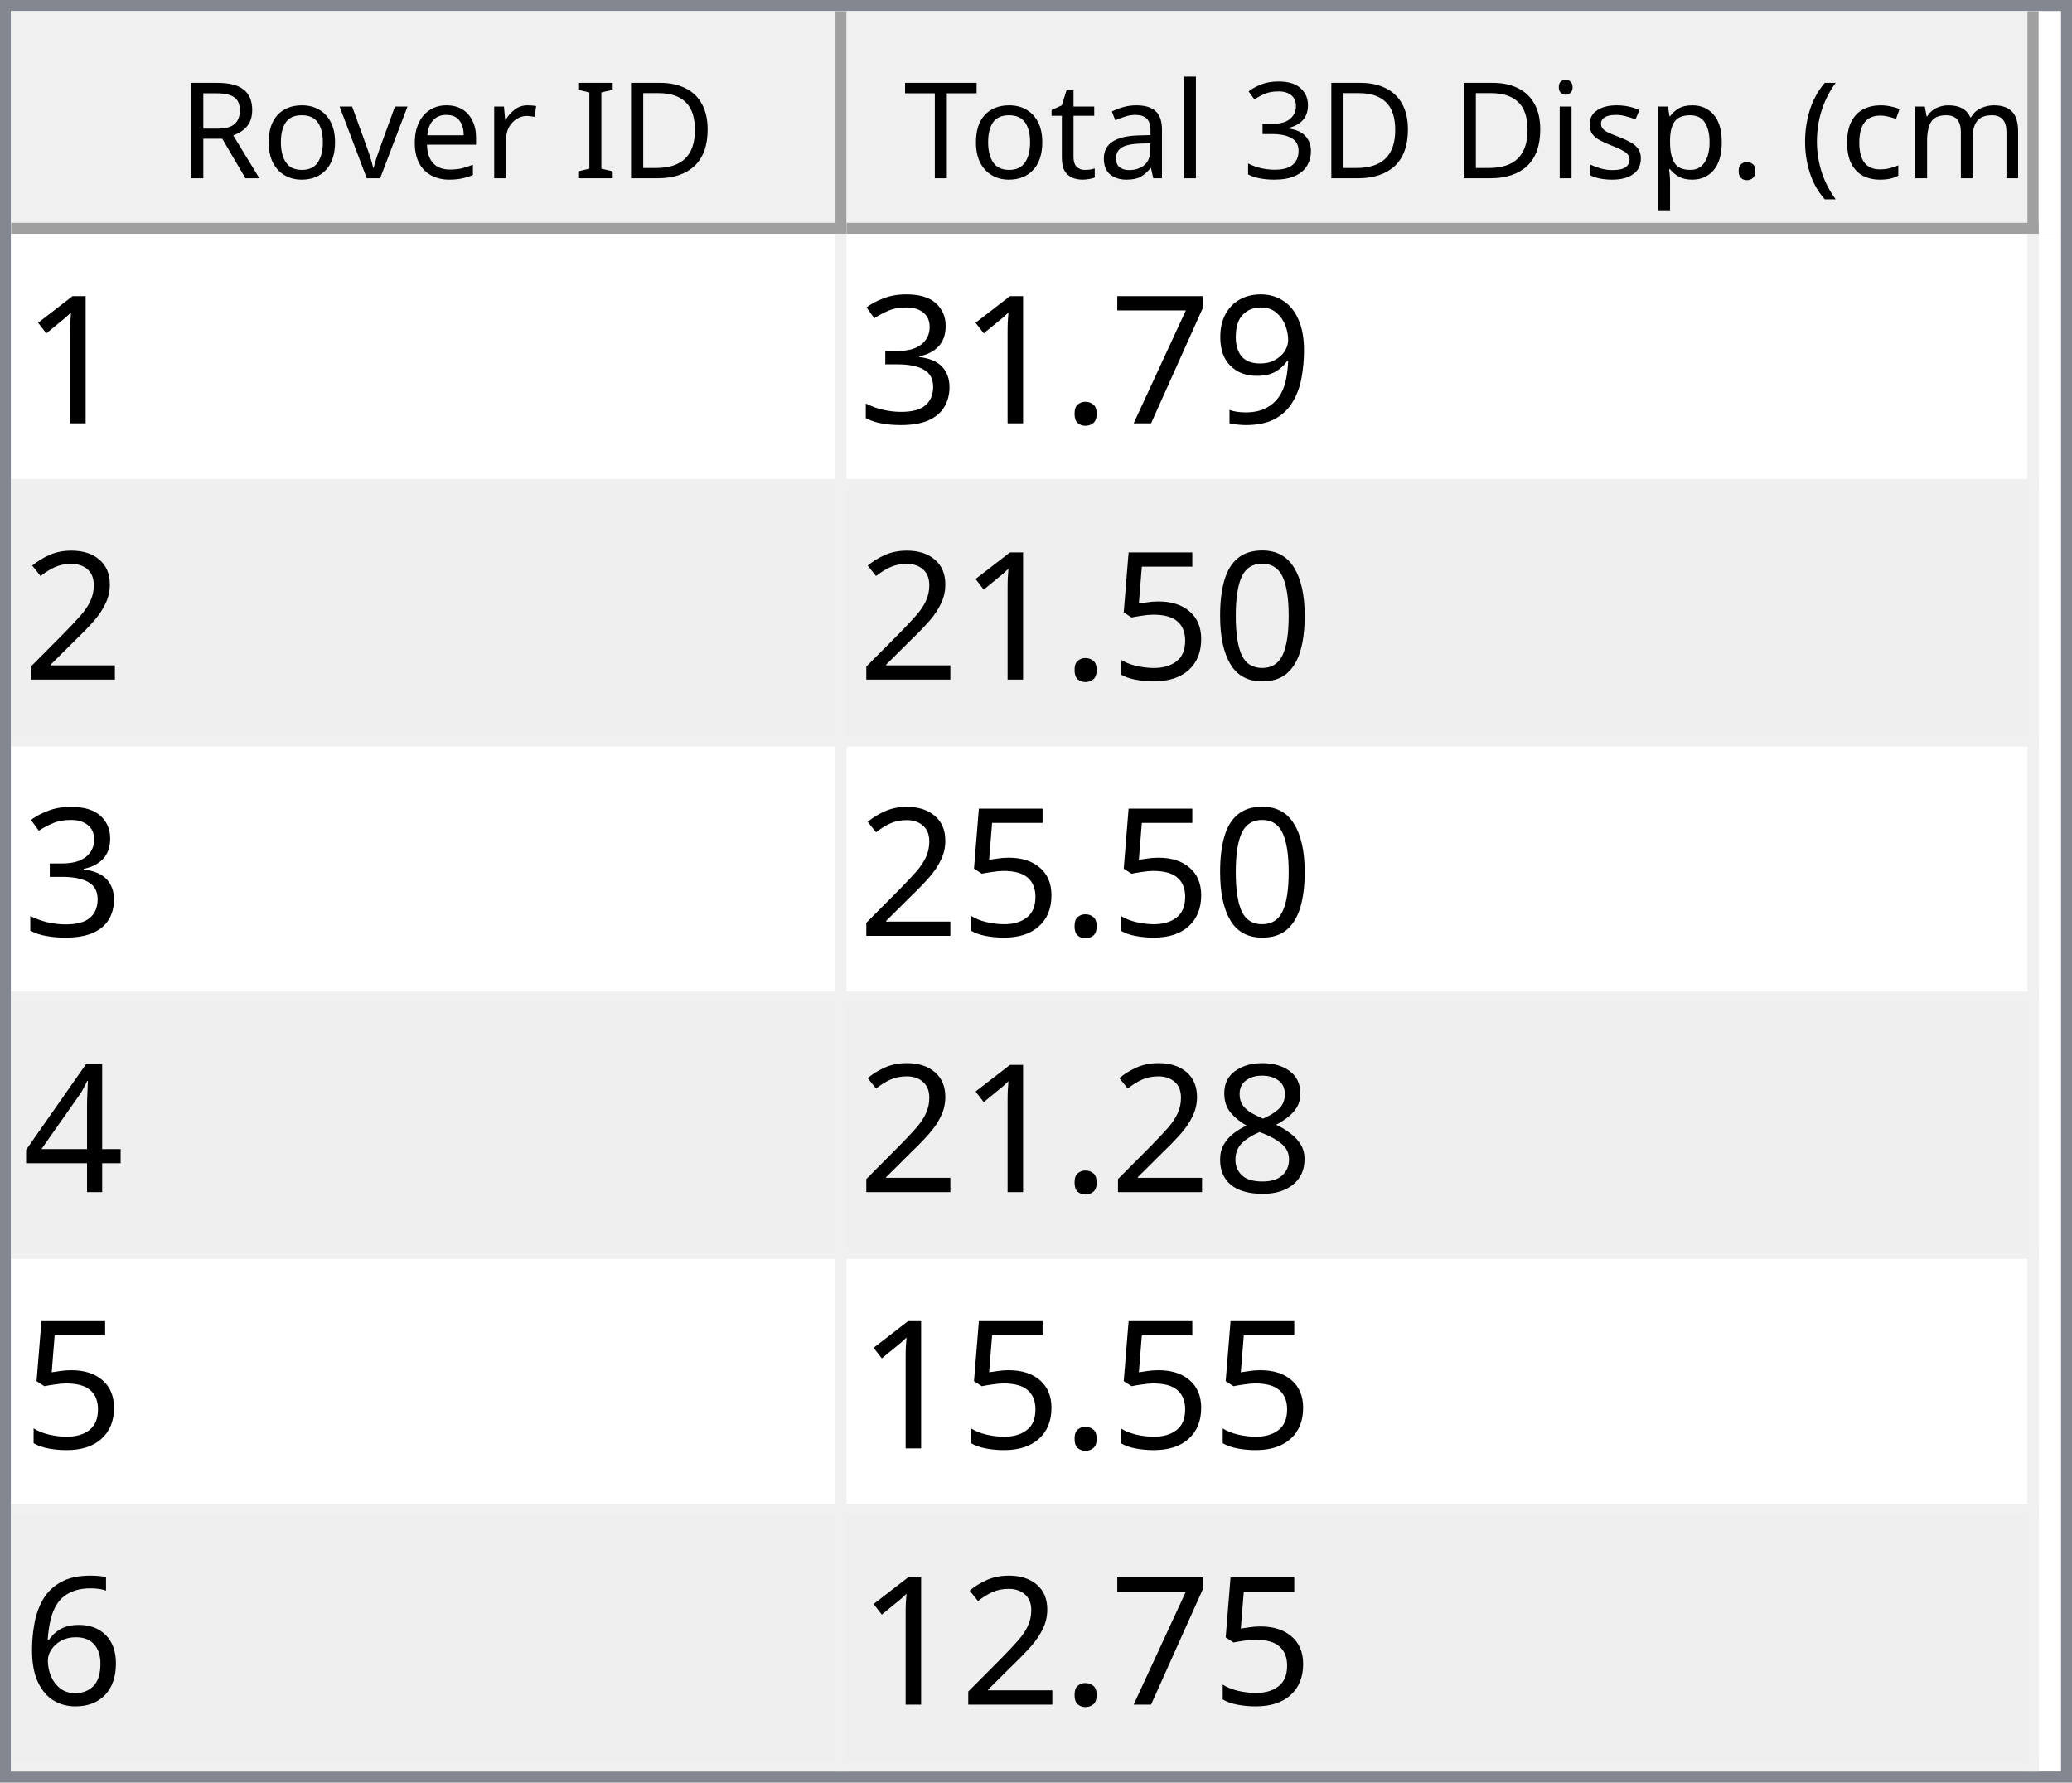
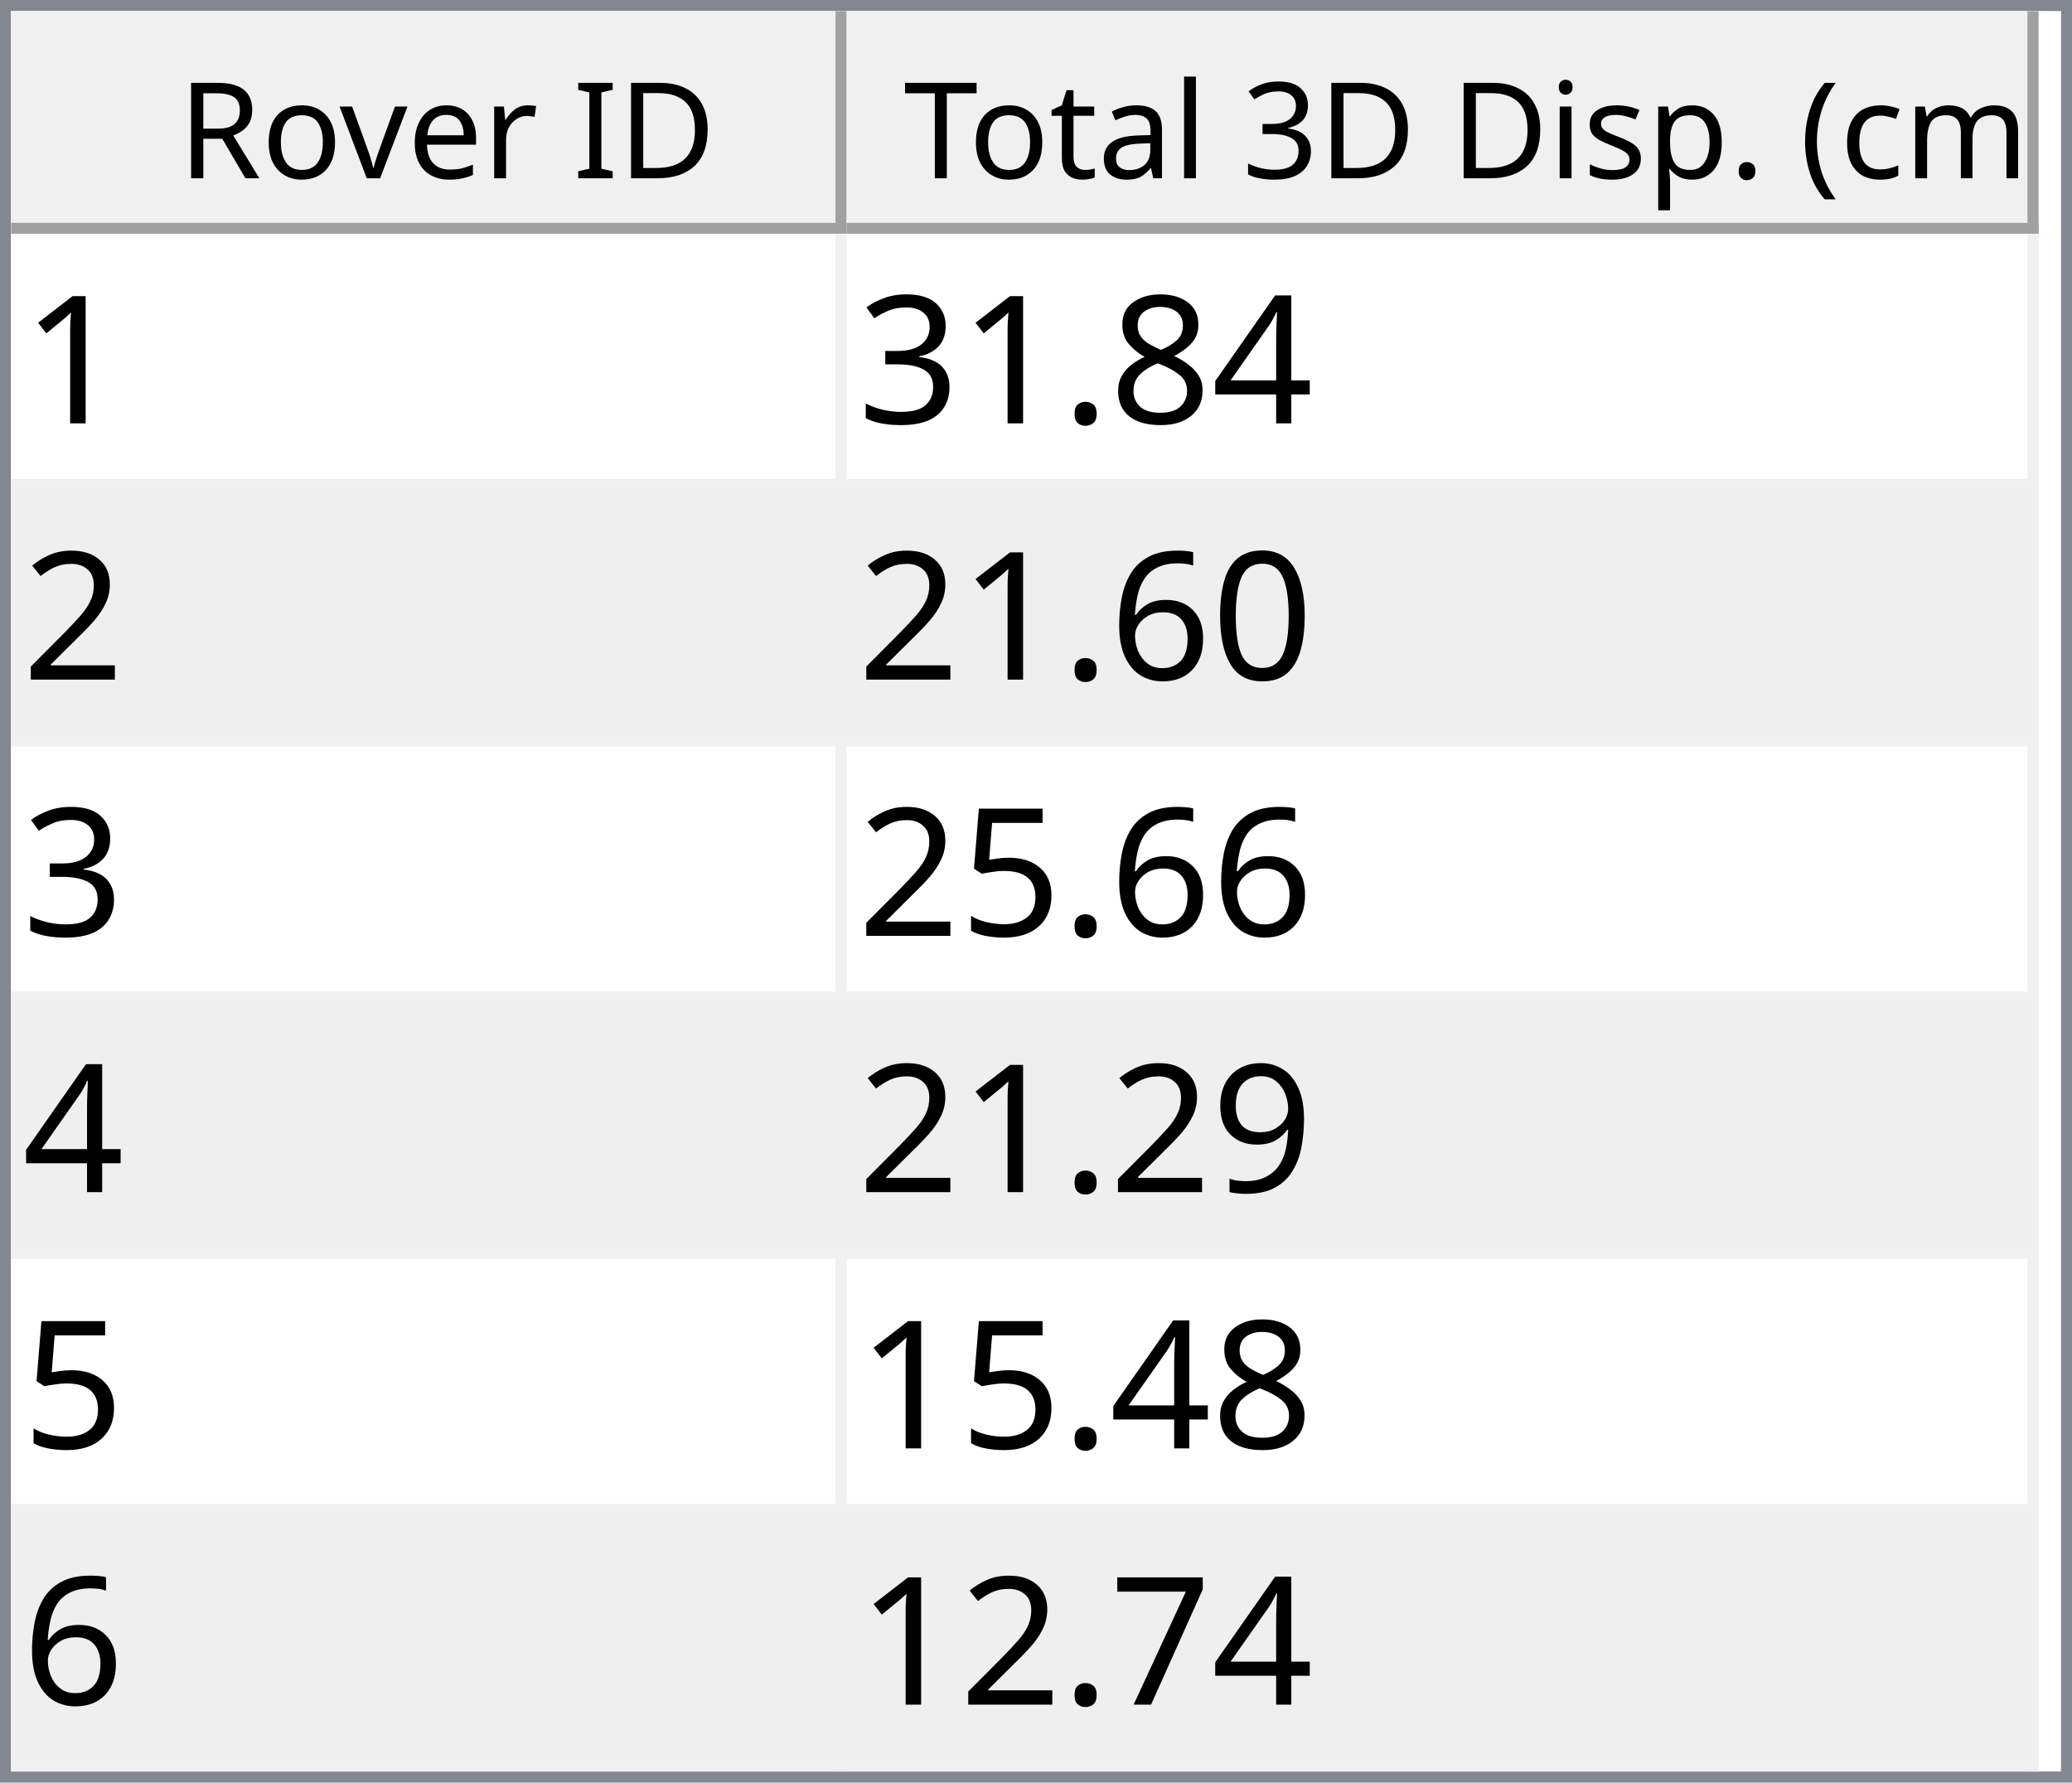
<svg xmlns="http://www.w3.org/2000/svg" style="fill-opacity:1; color-rendering:auto; color-interpolation:auto; text-rendering:auto; stroke:black; stroke-linecap:square; stroke-miterlimit:10; shape-rendering:auto; stroke-opacity:1; fill:black; stroke-dasharray:none; font-weight:normal; stroke-width:1; font-family:'Dialog'; font-style:normal; stroke-linejoin:miter; font-size:12px; stroke-dashoffset:0; image-rendering:auto;" width="186" height="160">
  <defs id="genericDefs" />
  <g>
    <defs id="defs1">
      <clipPath clipPathUnits="userSpaceOnUse" id="clipPath1">
        <path d="M0 0 L186 0 L186 160 L0 160 L0 0 Z" />
      </clipPath>
      <clipPath clipPathUnits="userSpaceOnUse" id="clipPath2">
        <path d="M0 0 L0 160 L186 160 L186 0 Z" />
      </clipPath>
      <clipPath clipPathUnits="userSpaceOnUse" id="clipPath3">
        <path d="M0 0 L0 20 L184 20 L184 0 Z" />
      </clipPath>
      <clipPath clipPathUnits="userSpaceOnUse" id="clipPath4">
        <path d="M0 0 L0 20 L75 20 L75 0 Z" />
      </clipPath>
      <clipPath clipPathUnits="userSpaceOnUse" id="clipPath5">
        <path d="M1 1 L1 19 L74 19 L74 1 Z" />
      </clipPath>
      <clipPath clipPathUnits="userSpaceOnUse" id="clipPath6">
        <path d="M0 0 L0 18 L73 18 L73 0 Z" />
      </clipPath>
      <clipPath clipPathUnits="userSpaceOnUse" id="clipPath7">
        <path d="M-0.5 -0.5 L-0.5 19.5 L74.5 19.5 L74.5 -0.5 Z" />
      </clipPath>
      <clipPath clipPathUnits="userSpaceOnUse" id="clipPath8">
        <path d="M0 0 L0 20 L107 20 L107 0 Z" />
      </clipPath>
      <clipPath clipPathUnits="userSpaceOnUse" id="clipPath9">
        <path d="M1 1 L1 19 L106 19 L106 1 Z" />
      </clipPath>
      <clipPath clipPathUnits="userSpaceOnUse" id="clipPath10">
        <path d="M0 0 L0 18 L105 18 L105 0 Z" />
      </clipPath>
      <clipPath clipPathUnits="userSpaceOnUse" id="clipPath11">
        <path d="M-0.5 -0.5 L-0.5 19.5 L106.5 19.5 L106.5 -0.5 Z" />
      </clipPath>
      <clipPath clipPathUnits="userSpaceOnUse" id="clipPath12">
        <path d="M0 0 L0 138 L184 138 L184 0 Z" />
      </clipPath>
      <clipPath clipPathUnits="userSpaceOnUse" id="clipPath13">
        <path d="M0 0 L0 138 L182 138 L182 0 Z" />
      </clipPath>
      <clipPath clipPathUnits="userSpaceOnUse" id="clipPath14">
        <path d="M-0.5 -0.5 L-0.5 137.5 L181.5 137.5 L181.5 -0.5 Z" />
      </clipPath>
      <clipPath clipPathUnits="userSpaceOnUse" id="clipPath15">
        <path d="M0 0 L0 22 L74 22 L74 0 Z" />
      </clipPath>
      <clipPath clipPathUnits="userSpaceOnUse" id="clipPath16">
        <path d="M0 0 L0 22 L106 22 L106 0 Z" />
      </clipPath>
      <font horiz-adv-x="64.551" id="font1">
        <font-face ascent="107.91" descent="25.098" units-per-em="100" style="font-style:normal; font-family:Segoe UI; font-weight:normal;" />
        <missing-glyph horiz-adv-x="64.551" d="M8.109 0 L8.109 68.266 L56.453 68.266 L56.453 0 L8.109 0 ZM15.328 7.234 L49.219 7.234 L49.219 61.031 L15.328 61.031 L15.328 7.234 Z" />
        <glyph unicode="D" horiz-adv-x="70.117" d="M9.188 0 L9.188 70.016 L28.516 70.016 Q65.531 70.016 65.531 35.891 Q65.531 19.672 55.25 9.836 Q44.969 0 27.734 0 L9.188 0 ZM17.391 62.594 L17.391 7.422 L27.828 7.422 Q41.609 7.422 49.273 14.797 Q56.938 22.172 56.938 35.688 Q56.938 62.594 28.328 62.594 L17.391 62.594 Z" />
        <glyph unicode="I" horiz-adv-x="26.611" d="M17.391 0 L9.188 0 L9.188 70.016 L17.391 70.016 L17.391 0 Z" />
        <glyph unicode=" " horiz-adv-x="27.393" d="" />
        <glyph unicode="r" horiz-adv-x="34.766" d="M34.188 41.891 Q32.078 43.5 28.125 43.5 Q23 43.5 19.555 38.672 Q16.109 33.844 16.109 25.484 L16.109 0 L8.109 0 L8.109 50 L16.109 50 L16.109 39.703 L16.312 39.703 Q18.016 44.969 21.531 47.922 Q25.047 50.875 29.391 50.875 Q32.516 50.875 34.188 50.203 L34.188 41.891 Z" />
        <glyph unicode="e" horiz-adv-x="52.295" d="M48.297 23 L12.984 23 Q13.188 14.656 17.484 10.109 Q21.781 5.562 29.297 5.562 Q37.75 5.562 44.828 11.141 L44.828 3.609 Q38.234 -1.172 27.391 -1.172 Q16.797 -1.172 10.742 5.641 Q4.688 12.453 4.688 24.812 Q4.688 36.469 11.305 43.82 Q17.922 51.172 27.734 51.172 Q37.547 51.172 42.922 44.828 Q48.297 38.484 48.297 27.203 L48.297 23 ZM40.094 29.781 Q40.047 36.719 36.75 40.578 Q33.453 44.438 27.594 44.438 Q21.922 44.438 17.969 40.383 Q14.016 36.328 13.094 29.781 L40.094 29.781 Z" />
        <glyph unicode="v" horiz-adv-x="47.9" d="M47.406 50 L27.484 0 L19.625 0 L0.688 50 L9.469 50 L22.172 13.672 Q23.578 9.672 23.922 6.688 L24.125 6.688 Q24.609 10.453 25.688 13.484 L38.969 50 L47.406 50 Z" />
        <glyph unicode="o" horiz-adv-x="58.594" d="M29 -1.172 Q17.922 -1.172 11.305 5.836 Q4.688 12.844 4.688 24.422 Q4.688 37.016 11.57 44.094 Q18.453 51.172 30.172 51.172 Q41.359 51.172 47.633 44.289 Q53.906 37.406 53.906 25.203 Q53.906 13.234 47.141 6.031 Q40.375 -1.172 29 -1.172 ZM29.594 44.438 Q21.875 44.438 17.383 39.188 Q12.891 33.938 12.891 24.703 Q12.891 15.828 17.43 10.695 Q21.969 5.562 29.594 5.562 Q37.359 5.562 41.531 10.594 Q45.703 15.625 45.703 24.906 Q45.703 34.281 41.531 39.359 Q37.359 44.438 29.594 44.438 Z" />
        <glyph unicode="R" horiz-adv-x="59.814" d="M59.375 0 L49.609 0 L37.891 19.625 Q36.281 22.359 34.766 24.289 Q33.25 26.219 31.664 27.438 Q30.078 28.656 28.25 29.219 Q26.422 29.781 24.125 29.781 L17.391 29.781 L17.391 0 L9.188 0 L9.188 70.016 L30.078 70.016 Q34.672 70.016 38.555 68.867 Q42.438 67.719 45.289 65.375 Q48.141 63.031 49.758 59.547 Q51.375 56.062 51.375 51.375 Q51.375 47.703 50.273 44.656 Q49.172 41.609 47.148 39.211 Q45.125 36.812 42.266 35.133 Q39.406 33.453 35.844 32.516 L35.844 32.328 Q37.594 31.547 38.891 30.547 Q40.188 29.547 41.359 28.18 Q42.531 26.812 43.68 25.078 Q44.828 23.344 46.234 21.047 L59.375 0 ZM17.391 62.594 L17.391 37.203 L28.516 37.203 Q31.594 37.203 34.203 38.133 Q36.812 39.062 38.719 40.797 Q40.625 42.531 41.703 45.047 Q42.781 47.562 42.781 50.688 Q42.781 56.297 39.141 59.445 Q35.5 62.594 28.609 62.594 L17.391 62.594 Z" />
        <glyph unicode=")" horiz-adv-x="30.176" d="M8.297 -15.922 L1.172 -15.922 Q16.406 2.344 16.406 26.812 Q16.406 51.469 1.078 70.016 L8.297 70.016 Q23.531 52.156 23.531 26.703 Q23.531 1.375 8.297 -15.922 Z" />
        <glyph unicode="m" horiz-adv-x="86.133" d="M79.109 0 L71.094 0 L71.094 28.719 Q71.094 37.016 68.531 40.727 Q65.969 44.438 59.906 44.438 Q54.781 44.438 51.195 39.75 Q47.609 35.062 47.609 28.516 L47.609 0 L39.594 0 L39.594 29.688 Q39.594 44.438 28.219 44.438 Q22.953 44.438 19.531 40.016 Q16.109 35.594 16.109 28.516 L16.109 0 L8.109 0 L8.109 50 L16.109 50 L16.109 42.094 L16.312 42.094 Q21.625 51.172 31.844 51.172 Q36.969 51.172 40.773 48.312 Q44.578 45.453 46 40.828 Q51.562 51.172 62.594 51.172 Q79.109 51.172 79.109 30.812 L79.109 0 Z" />
        <glyph unicode="c" horiz-adv-x="46.191" d="M42.188 2.297 Q36.422 -1.172 28.516 -1.172 Q17.828 -1.172 11.258 5.789 Q4.688 12.75 4.688 23.828 Q4.688 36.188 11.766 43.68 Q18.844 51.172 30.672 51.172 Q37.25 51.172 42.281 48.734 L42.281 40.531 Q36.719 44.438 30.375 44.438 Q22.703 44.438 17.797 38.945 Q12.891 33.453 12.891 24.516 Q12.891 15.719 17.508 10.641 Q22.125 5.562 29.891 5.562 Q36.422 5.562 42.188 9.906 L42.188 2.297 Z" />
        <glyph unicode="(" horiz-adv-x="30.176" d="M29.109 -15.922 L21.969 -15.922 Q6.844 1.375 6.844 26.703 Q6.844 52.156 21.969 70.016 L29.203 70.016 Q13.875 51.469 13.875 26.812 Q13.875 2.344 29.109 -15.922 Z" />
        <glyph unicode="." horiz-adv-x="21.68" d="M10.891 -1.078 Q8.641 -1.078 7.055 0.539 Q5.469 2.156 5.469 4.391 Q5.469 6.641 7.055 8.273 Q8.641 9.906 10.891 9.906 Q13.188 9.906 14.797 8.273 Q16.406 6.641 16.406 4.391 Q16.406 2.156 14.797 0.539 Q13.188 -1.078 10.891 -1.078 Z" />
        <glyph unicode="p" horiz-adv-x="58.789" d="M16.312 7.234 L16.109 7.234 L16.109 -23 L8.109 -23 L8.109 50 L16.109 50 L16.109 41.219 L16.312 41.219 Q22.219 51.172 33.594 51.172 Q43.266 51.172 48.688 44.461 Q54.109 37.75 54.109 26.469 Q54.109 13.922 48 6.375 Q41.891 -1.172 31.297 -1.172 Q21.578 -1.172 16.312 7.234 ZM16.109 27.391 L16.109 20.406 Q16.109 14.203 20.141 9.883 Q24.172 5.562 30.375 5.562 Q37.641 5.562 41.773 11.133 Q45.906 16.703 45.906 26.609 Q45.906 34.969 42.047 39.703 Q38.188 44.438 31.594 44.438 Q24.609 44.438 20.359 39.578 Q16.109 34.719 16.109 27.391 Z" />
        <glyph unicode="s" horiz-adv-x="42.432" d="M5.078 1.812 L5.078 10.406 Q11.625 5.562 19.484 5.562 Q30.031 5.562 30.031 12.594 Q30.031 14.594 29.125 15.992 Q28.219 17.391 26.68 18.461 Q25.141 19.531 23.07 20.383 Q21 21.234 18.609 22.172 Q15.281 23.484 12.766 24.828 Q10.25 26.172 8.57 27.859 Q6.891 29.547 6.031 31.695 Q5.172 33.844 5.172 36.719 Q5.172 40.234 6.789 42.945 Q8.406 45.656 11.086 47.484 Q13.766 49.312 17.211 50.242 Q20.656 51.172 24.312 51.172 Q30.812 51.172 35.938 48.922 L35.938 40.828 Q30.422 44.438 23.25 44.438 Q21 44.438 19.195 43.922 Q17.391 43.406 16.094 42.477 Q14.797 41.547 14.086 40.258 Q13.375 38.969 13.375 37.406 Q13.375 35.453 14.086 34.133 Q14.797 32.812 16.164 31.789 Q17.531 30.766 19.484 29.938 Q21.438 29.109 23.922 28.125 Q27.25 26.859 29.883 25.516 Q32.516 24.172 34.375 22.484 Q36.234 20.797 37.234 18.602 Q38.234 16.406 38.234 13.375 Q38.234 9.672 36.602 6.938 Q34.969 4.203 32.234 2.398 Q29.5 0.594 25.93 -0.289 Q22.359 -1.172 18.453 -1.172 Q10.75 -1.172 5.078 1.812 Z" />
        <glyph unicode="i" horiz-adv-x="24.219" d="M12.203 62.703 Q10.062 62.703 8.547 64.164 Q7.031 65.625 7.031 67.875 Q7.031 70.125 8.547 71.609 Q10.062 73.094 12.203 73.094 Q14.406 73.094 15.945 71.609 Q17.484 70.125 17.484 67.875 Q17.484 65.719 15.945 64.211 Q14.406 62.703 12.203 62.703 ZM16.109 0 L8.109 0 L8.109 50 L16.109 50 L16.109 0 Z" />
        <glyph unicode="3" horiz-adv-x="53.906" d="M46.531 19.828 Q46.531 15.094 44.75 11.211 Q42.969 7.328 39.719 4.57 Q36.469 1.812 31.93 0.297 Q27.391 -1.219 21.922 -1.219 Q11.922 -1.219 6 2.594 L6 11.188 Q13.094 5.609 22.219 5.609 Q25.875 5.609 28.828 6.539 Q31.781 7.469 33.906 9.227 Q36.031 10.984 37.18 13.477 Q38.328 15.969 38.328 19.094 Q38.328 32.812 18.797 32.812 L12.984 32.812 L12.984 39.594 L18.5 39.594 Q35.797 39.594 35.797 52.484 Q35.797 64.406 22.609 64.406 Q15.188 64.406 8.688 59.422 L8.688 67.188 Q15.375 71.188 24.609 71.188 Q29 71.188 32.57 69.969 Q36.141 68.75 38.68 66.555 Q41.219 64.359 42.609 61.281 Q44 58.203 44 54.5 Q44 40.672 30.031 36.719 L30.031 36.531 Q33.594 36.141 36.625 34.797 Q39.656 33.453 41.852 31.305 Q44.047 29.156 45.289 26.25 Q46.531 23.344 46.531 19.828 Z" />
        <glyph unicode="l" horiz-adv-x="24.219" d="M16.109 0 L8.109 0 L8.109 74.031 L16.109 74.031 L16.109 0 Z" />
        <glyph unicode="a" horiz-adv-x="50.879" d="M43.891 0 L35.891 0 L35.891 7.812 L35.688 7.812 Q30.469 -1.172 20.312 -1.172 Q12.844 -1.172 8.617 2.781 Q4.391 6.734 4.391 13.281 Q4.391 27.297 20.906 29.594 L35.891 31.688 Q35.891 44.438 25.594 44.438 Q16.547 44.438 9.281 38.281 L9.281 46.484 Q16.656 51.172 26.266 51.172 Q43.891 51.172 43.891 32.516 L43.891 0 ZM35.891 25.297 L23.828 23.641 Q18.266 22.859 15.43 20.875 Q12.594 18.891 12.594 13.875 Q12.594 10.203 15.211 7.883 Q17.828 5.562 22.172 5.562 Q28.125 5.562 32.008 9.742 Q35.891 13.922 35.891 20.312 L35.891 25.297 Z" />
        <glyph unicode="t" horiz-adv-x="33.887" d="M31.297 0.484 Q28.469 -1.078 23.828 -1.078 Q10.688 -1.078 10.688 13.578 L10.688 43.172 L2.094 43.172 L2.094 50 L10.688 50 L10.688 62.203 L18.703 64.797 L18.703 50 L31.297 50 L31.297 43.172 L18.703 43.172 L18.703 14.984 Q18.703 9.969 20.414 7.82 Q22.125 5.672 26.078 5.672 Q29.109 5.672 31.297 7.328 L31.297 0.484 Z" />
        <glyph unicode="T" horiz-adv-x="52.393" d="M50.594 62.594 L30.375 62.594 L30.375 0 L22.172 0 L22.172 62.594 L2 62.594 L2 70.016 L50.594 70.016 L50.594 62.594 Z" />
      </font>
      <font horiz-adv-x="75.0" id="font2">
        <font-face ascent="100.537" descent="21.973" units-per-em="100" style="font-style:normal; font-family:sans-serif; font-weight:normal;" />
        <missing-glyph horiz-adv-x="75.0" d="M12.5 0 L12.5 62.5 L62.5 62.5 L62.5 0 L12.5 0 ZM14.062 1.562 L60.938 1.562 L60.938 60.938 L14.062 60.938 L14.062 1.562 Z" />
        <glyph unicode="1" horiz-adv-x="55.615" d="M37.25 0 L28.469 0 L28.469 56 Q25.297 52.984 20.141 49.953 Q14.984 46.922 10.891 45.406 L10.891 53.906 Q18.266 57.375 23.781 62.305 Q29.297 67.234 31.594 71.875 L37.25 71.875 L37.25 0 Z" />
-         <glyph unicode="9" horiz-adv-x="55.615" d="M5.469 16.547 L13.922 17.328 Q14.984 11.375 18.016 8.688 Q21.047 6 25.781 6 Q29.828 6 32.883 7.859 Q35.938 9.719 37.891 12.82 Q39.844 15.922 41.164 21.195 Q42.484 26.469 42.484 31.938 Q42.484 32.516 42.438 33.688 Q39.797 29.5 35.234 26.883 Q30.672 24.266 25.344 24.266 Q16.453 24.266 10.305 30.711 Q4.156 37.156 4.156 47.703 Q4.156 58.594 10.578 65.234 Q17 71.875 26.656 71.875 Q33.641 71.875 39.43 68.117 Q45.219 64.359 48.219 57.398 Q51.219 50.438 51.219 37.25 Q51.219 23.531 48.242 15.406 Q45.266 7.281 39.383 3.031 Q33.5 -1.219 25.594 -1.219 Q17.188 -1.219 11.867 3.445 Q6.547 8.109 5.469 16.547 ZM41.453 48.141 Q41.453 55.719 37.43 60.156 Q33.406 64.594 27.734 64.594 Q21.875 64.594 17.531 59.812 Q13.188 55.031 13.188 47.406 Q13.188 40.578 17.312 36.305 Q21.438 32.031 27.484 32.031 Q33.594 32.031 37.523 36.305 Q41.453 40.578 41.453 48.141 Z" />
-         <glyph unicode="7" horiz-adv-x="55.615" d="M4.734 62.203 L4.734 70.656 L51.078 70.656 L51.078 63.812 Q44.234 56.547 37.523 44.484 Q30.812 32.422 27.156 19.672 Q24.516 10.688 23.781 0 L14.75 0 Q14.891 8.453 18.062 20.414 Q21.234 32.375 27.172 43.484 Q33.109 54.594 39.797 62.203 L4.734 62.203 Z" />
+         <glyph unicode="4" horiz-adv-x="55.615" d="M32.328 0 L32.328 17.141 L1.266 17.141 L1.266 25.203 L33.938 71.578 L41.109 71.578 L41.109 25.203 L50.781 25.203 L50.781 17.141 L41.109 17.141 L41.109 0 L32.328 0 ZM32.328 25.203 L32.328 57.469 L9.906 25.203 L32.328 25.203 Z" />
+         <glyph unicode="8" horiz-adv-x="55.615" d="M17.672 38.812 Q12.203 40.828 9.57 44.539 Q6.938 48.25 6.938 53.422 Q6.938 61.234 12.555 66.555 Q18.172 71.875 27.484 71.875 Q36.859 71.875 42.578 66.43 Q48.297 60.984 48.297 53.172 Q48.297 48.188 45.68 44.508 Q43.062 40.828 37.75 38.812 Q44.344 36.672 47.781 31.883 Q51.219 27.094 51.219 20.453 Q51.219 11.281 44.727 5.031 Q38.234 -1.219 27.641 -1.219 Q17.047 -1.219 10.547 5.055 Q4.047 11.328 4.047 20.703 Q4.047 27.688 7.594 32.398 Q11.141 37.109 17.672 38.812 ZM15.922 53.719 Q15.922 48.641 19.195 45.414 Q22.469 42.188 27.688 42.188 Q32.766 42.188 36.016 45.383 Q39.266 48.578 39.266 53.219 Q39.266 58.062 35.914 61.359 Q32.562 64.656 27.594 64.656 Q22.562 64.656 19.242 61.43 Q15.922 58.203 15.922 53.719 ZM13.094 20.656 Q13.094 16.891 14.875 13.375 Q16.656 9.859 20.172 7.93 Q23.688 6 27.734 6 Q34.031 6 38.133 10.055 Q42.234 14.109 42.234 20.359 Q42.234 26.703 38.016 30.859 Q33.797 35.016 27.438 35.016 Q21.234 35.016 17.164 30.914 Q13.094 26.812 13.094 20.656 Z" />
        <glyph unicode="." horiz-adv-x="27.783" d="M9.078 0 L9.078 10.016 L19.094 10.016 L19.094 0 L9.078 0 Z" />
        <glyph unicode="3" horiz-adv-x="55.615" d="M4.203 18.891 L12.984 20.062 Q14.5 12.594 18.141 9.297 Q21.781 6 27 6 Q33.203 6 37.477 10.297 Q41.75 14.594 41.75 20.953 Q41.75 27 37.797 30.93 Q33.844 34.859 27.734 34.859 Q25.25 34.859 21.531 33.891 L22.516 41.609 Q23.391 41.5 23.922 41.5 Q29.547 41.5 34.039 44.43 Q38.531 47.359 38.531 53.469 Q38.531 58.297 35.258 61.477 Q31.984 64.656 26.812 64.656 Q21.688 64.656 18.266 61.43 Q14.844 58.203 13.875 51.766 L5.078 53.328 Q6.688 62.156 12.398 67.016 Q18.109 71.875 26.609 71.875 Q32.469 71.875 37.398 69.359 Q42.328 66.844 44.945 62.5 Q47.562 58.156 47.562 53.266 Q47.562 48.641 45.07 44.828 Q42.578 41.016 37.703 38.766 Q44.047 37.312 47.562 32.695 Q51.078 28.078 51.078 21.141 Q51.078 11.766 44.242 5.25 Q37.406 -1.266 26.953 -1.266 Q17.531 -1.266 11.305 4.352 Q5.078 9.969 4.203 18.891 Z" />
        <glyph unicode="2" horiz-adv-x="55.615" d="M50.344 8.453 L50.344 0 L3.031 0 Q2.938 3.172 4.047 6.109 Q5.859 10.938 9.836 15.625 Q13.812 20.312 21.344 26.469 Q33.016 36.031 37.117 41.625 Q41.219 47.219 41.219 52.203 Q41.219 57.422 37.477 61.008 Q33.734 64.594 27.734 64.594 Q21.391 64.594 17.578 60.789 Q13.766 56.984 13.719 50.25 L4.688 51.172 Q5.609 61.281 11.664 66.578 Q17.719 71.875 27.938 71.875 Q38.234 71.875 44.242 66.164 Q50.25 60.453 50.25 52 Q50.25 47.703 48.492 43.555 Q46.734 39.406 42.656 34.812 Q38.578 30.219 29.109 22.219 Q21.188 15.578 18.945 13.211 Q16.703 10.844 15.234 8.453 L50.344 8.453 Z" />
        <glyph unicode="0" horiz-adv-x="55.615" d="M4.156 35.297 Q4.156 48 6.766 55.742 Q9.375 63.484 14.523 67.68 Q19.672 71.875 27.484 71.875 Q33.25 71.875 37.594 69.555 Q41.938 67.234 44.773 62.867 Q47.609 58.5 49.219 52.227 Q50.828 45.953 50.828 35.297 Q50.828 22.703 48.242 14.969 Q45.656 7.234 40.508 3.008 Q35.359 -1.219 27.484 -1.219 Q17.141 -1.219 11.234 6.203 Q4.156 15.141 4.156 35.297 ZM13.188 35.297 Q13.188 17.672 17.312 11.836 Q21.438 6 27.484 6 Q33.547 6 37.672 11.859 Q41.797 17.719 41.797 35.297 Q41.797 52.984 37.672 58.789 Q33.547 64.594 27.391 64.594 Q21.344 64.594 17.719 59.469 Q13.188 52.938 13.188 35.297 Z" />
+         <glyph unicode="6" horiz-adv-x="55.615" d="M49.75 54.047 L41.016 53.375 Q39.844 58.547 37.703 60.891 Q34.125 64.656 28.906 64.656 Q24.703 64.656 21.531 62.312 Q17.391 59.281 14.992 53.469 Q12.594 47.656 12.5 36.922 Q15.672 41.75 20.266 44.094 Q24.859 46.438 29.891 46.438 Q38.672 46.438 44.852 39.969 Q51.031 33.5 51.031 23.25 Q51.031 16.5 48.125 10.719 Q45.219 4.938 40.141 1.859 Q35.062 -1.219 28.609 -1.219 Q17.625 -1.219 10.695 6.859 Q3.766 14.938 3.766 33.5 Q3.766 54.25 11.422 63.672 Q18.109 71.875 29.438 71.875 Q37.891 71.875 43.289 67.141 Q48.688 62.406 49.75 54.047 ZM13.875 23.188 Q13.875 18.656 15.797 14.508 Q17.719 10.359 21.188 8.18 Q24.656 6 28.469 6 Q34.031 6 38.039 10.492 Q42.047 14.984 42.047 22.703 Q42.047 30.125 38.086 34.398 Q34.125 38.672 28.125 38.672 Q22.172 38.672 18.023 34.398 Q13.875 30.125 13.875 23.188 Z" />
        <glyph unicode="5" horiz-adv-x="55.615" d="M4.156 18.75 L13.375 19.531 Q14.406 12.797 18.141 9.398 Q21.875 6 27.156 6 Q33.5 6 37.891 10.789 Q42.281 15.578 42.281 23.484 Q42.281 31 38.062 35.352 Q33.844 39.703 27 39.703 Q22.75 39.703 19.336 37.773 Q15.922 35.844 13.969 32.766 L5.719 33.844 L12.641 70.609 L48.25 70.609 L48.25 62.203 L19.672 62.203 L15.828 42.969 Q22.266 47.469 29.344 47.469 Q38.719 47.469 45.164 40.969 Q51.609 34.469 51.609 24.266 Q51.609 14.547 45.953 7.469 Q39.062 -1.219 27.156 -1.219 Q17.391 -1.219 11.211 4.25 Q5.031 9.719 4.156 18.75 Z" />
-         <glyph unicode="4" horiz-adv-x="55.615" d="M32.328 0 L32.328 17.141 L1.266 17.141 L1.266 25.203 L33.938 71.578 L41.109 71.578 L41.109 25.203 L50.781 25.203 L50.781 17.141 L41.109 17.141 L41.109 0 L32.328 0 ZM32.328 25.203 L32.328 57.469 L9.906 25.203 L32.328 25.203 Z" />
-         <glyph unicode="8" horiz-adv-x="55.615" d="M17.672 38.812 Q12.203 40.828 9.57 44.539 Q6.938 48.25 6.938 53.422 Q6.938 61.234 12.555 66.555 Q18.172 71.875 27.484 71.875 Q36.859 71.875 42.578 66.43 Q48.297 60.984 48.297 53.172 Q48.297 48.188 45.68 44.508 Q43.062 40.828 37.75 38.812 Q44.344 36.672 47.781 31.883 Q51.219 27.094 51.219 20.453 Q51.219 11.281 44.727 5.031 Q38.234 -1.219 27.641 -1.219 Q17.047 -1.219 10.547 5.055 Q4.047 11.328 4.047 20.703 Q4.047 27.688 7.594 32.398 Q11.141 37.109 17.672 38.812 ZM15.922 53.719 Q15.922 48.641 19.195 45.414 Q22.469 42.188 27.688 42.188 Q32.766 42.188 36.016 45.383 Q39.266 48.578 39.266 53.219 Q39.266 58.062 35.914 61.359 Q32.562 64.656 27.594 64.656 Q22.562 64.656 19.242 61.43 Q15.922 58.203 15.922 53.719 ZM13.094 20.656 Q13.094 16.891 14.875 13.375 Q16.656 9.859 20.172 7.93 Q23.688 6 27.734 6 Q34.031 6 38.133 10.055 Q42.234 14.109 42.234 20.359 Q42.234 26.703 38.016 30.859 Q33.797 35.016 27.438 35.016 Q21.234 35.016 17.164 30.914 Q13.094 26.812 13.094 20.656 Z" />
-         <glyph unicode="6" horiz-adv-x="55.615" d="M49.75 54.047 L41.016 53.375 Q39.844 58.547 37.703 60.891 Q34.125 64.656 28.906 64.656 Q24.703 64.656 21.531 62.312 Q17.391 59.281 14.992 53.469 Q12.594 47.656 12.5 36.922 Q15.672 41.75 20.266 44.094 Q24.859 46.438 29.891 46.438 Q38.672 46.438 44.852 39.969 Q51.031 33.5 51.031 23.25 Q51.031 16.5 48.125 10.719 Q45.219 4.938 40.141 1.859 Q35.062 -1.219 28.609 -1.219 Q17.625 -1.219 10.695 6.859 Q3.766 14.938 3.766 33.5 Q3.766 54.25 11.422 63.672 Q18.109 71.875 29.438 71.875 Q37.891 71.875 43.289 67.141 Q48.688 62.406 49.75 54.047 ZM13.875 23.188 Q13.875 18.656 15.797 14.508 Q17.719 10.359 21.188 8.18 Q24.656 6 28.469 6 Q34.031 6 38.039 10.492 Q42.047 14.984 42.047 22.703 Q42.047 30.125 38.086 34.398 Q34.125 38.672 28.125 38.672 Q22.172 38.672 18.023 34.398 Q13.875 30.125 13.875 23.188 Z" />
+         <glyph unicode="9" horiz-adv-x="55.615" d="M5.469 16.547 L13.922 17.328 Q14.984 11.375 18.016 8.688 Q21.047 6 25.781 6 Q29.828 6 32.883 7.859 Q35.938 9.719 37.891 12.82 Q39.844 15.922 41.164 21.195 Q42.484 26.469 42.484 31.938 Q42.484 32.516 42.438 33.688 Q39.797 29.5 35.234 26.883 Q30.672 24.266 25.344 24.266 Q16.453 24.266 10.305 30.711 Q4.156 37.156 4.156 47.703 Q4.156 58.594 10.578 65.234 Q17 71.875 26.656 71.875 Q33.641 71.875 39.43 68.117 Q45.219 64.359 48.219 57.398 Q51.219 50.438 51.219 37.25 Q51.219 23.531 48.242 15.406 Q45.266 7.281 39.383 3.031 Q33.5 -1.219 25.594 -1.219 Q17.188 -1.219 11.867 3.445 Q6.547 8.109 5.469 16.547 ZM41.453 48.141 Q41.453 55.719 37.43 60.156 Q33.406 64.594 27.734 64.594 Q21.875 64.594 17.531 59.812 Q13.188 55.031 13.188 47.406 Q13.188 40.578 17.312 36.305 Q21.438 32.031 27.484 32.031 Q33.594 32.031 37.523 36.305 Q41.453 40.578 41.453 48.141 Z" />
+         <glyph unicode="7" horiz-adv-x="55.615" d="M4.734 62.203 L4.734 70.656 L51.078 70.656 L51.078 63.812 Q44.234 56.547 37.523 44.484 Q30.812 32.422 27.156 19.672 Q24.516 10.688 23.781 0 L14.75 0 Q14.891 8.453 18.062 20.414 Q21.234 32.375 27.172 43.484 Q33.109 54.594 39.797 62.203 L4.734 62.203 Z" />
      </font>
    </defs>
    <g style="fill:white; stroke:white;">
      <rect x="0" y="0" width="186" style="clip-path:url(#clipPath1); stroke:none;" height="160" />
    </g>
    <g style="fill:white; text-rendering:optimizeSpeed; color-rendering:optimizeSpeed; image-rendering:optimizeSpeed; shape-rendering:crispEdges; stroke:white; color-interpolation:sRGB;">
      <rect x="0" width="186" height="160" y="0" style="stroke:none;" />
      <path style="stroke:none;" d="M0 160 L186 160 L186 0 L0 0 Z" />
    </g>
    <g style="fill:rgb(240,240,240); font-family:'Segoe UI'; stroke:rgb(240,240,240);">
      <rect x="0" y="0" width="186" style="clip-path:url(#clipPath2); stroke:none;" height="160" />
    </g>
    <g style="fill:rgb(130,135,144); font-family:'Segoe UI'; stroke:rgb(130,135,144);">
      <path d="M0 0 L186 0 L186 160 L0 160 L0 0 ZM1 1 L185 1 L185 159 L1 159 L1 1 Z" style="fill-rule:evenodd; clip-path:url(#clipPath2); stroke:none;" />
    </g>
    <g style="fill:white; font-family:'Segoe UI'; stroke:white;" transform="translate(1,1)">
      <rect x="0" y="0" width="184" style="clip-path:url(#clipPath3); stroke:none;" height="20" />
    </g>
    <g style="fill:rgb(240,240,240); font-family:'Segoe UI'; stroke:rgb(240,240,240);" transform="translate(1,1)">
      <rect x="0" y="0" width="75" style="clip-path:url(#clipPath4); stroke:none;" height="20" />
    </g>
    <g style="font-family:'Segoe UI';" transform="translate(2,2)">
      <text x="14" xml:space="preserve" y="14" style="clip-path:url(#clipPath6); stroke:none;">Rover ID</text>
    </g>
    <g style="fill:rgb(160,160,160); font-family:'Segoe UI'; stroke:rgb(160,160,160); stroke-linejoin:bevel;" transform="translate(1.5,1.5)">
      <line x1="74" x2="74" y1="0" style="fill:none; clip-path:url(#clipPath7);" y2="19" />
    </g>
    <g style="fill:rgb(160,160,160); font-family:'Segoe UI'; stroke:rgb(160,160,160); stroke-linejoin:bevel;" transform="matrix(1,0,0,1,1,1) translate(0.5,0.5)">
      <line x1="0" x2="74" y1="19" style="fill:none; clip-path:url(#clipPath7);" y2="19" />
    </g>
    <g style="fill:rgb(240,240,240); font-family:'Segoe UI'; stroke:rgb(240,240,240);" transform="translate(76,1)">
      <rect x="0" y="0" width="107" style="clip-path:url(#clipPath8); stroke:none;" height="20" />
    </g>
    <g style="font-family:'Segoe UI';" transform="translate(77,2)">
      <text x="1" xml:space="preserve" y="14" style="clip-path:url(#clipPath10); stroke:none;"> Total 3D Disp. (cm)</text>
    </g>
    <g style="fill:rgb(160,160,160); font-family:'Segoe UI'; stroke:rgb(160,160,160); stroke-linejoin:bevel;" transform="translate(76.5,1.5)">
      <line x1="106" x2="106" y1="0" style="fill:none; clip-path:url(#clipPath11);" y2="19" />
    </g>
    <g style="fill:rgb(160,160,160); font-family:'Segoe UI'; stroke:rgb(160,160,160); stroke-linejoin:bevel;" transform="matrix(1,0,0,1,76,1) translate(0.5,0.5)">
      <line x1="0" x2="106" y1="19" style="fill:none; clip-path:url(#clipPath11);" y2="19" />
    </g>
    <g style="fill:white; font-family:'Segoe UI'; stroke:white;" transform="translate(1,21)">
      <rect x="0" y="0" width="184" style="clip-path:url(#clipPath12); stroke:none;" height="138" />
    </g>
    <g style="fill:rgb(240,240,240); font-size:16px; font-family:sans-serif; stroke:rgb(240,240,240);" transform="translate(1,21)">
      <rect x="0" y="0" width="182" style="clip-path:url(#clipPath13); stroke:none;" height="138" />
      <line transform="translate(0.5,0.5)" x1="0" x2="181" y1="22" style="clip-path:url(#clipPath14); fill:none; stroke-linejoin:bevel;" y2="22" />
    </g>
    <g transform="matrix(1,0,0,1,1,21) translate(0.5,0.5)" style="fill:rgb(240,240,240); font-size:16px; font-family:sans-serif; stroke:rgb(240,240,240); stroke-linejoin:bevel;">
      <line x1="0" x2="181" y1="45" style="fill:none; clip-path:url(#clipPath14);" y2="45" />
    </g>
    <g transform="matrix(1,0,0,1,1,21) translate(0.5,0.5)" style="fill:rgb(240,240,240); font-size:16px; font-family:sans-serif; stroke:rgb(240,240,240); stroke-linejoin:bevel;">
      <line x1="0" x2="181" y1="68" style="fill:none; clip-path:url(#clipPath14);" y2="68" />
    </g>
    <g transform="matrix(1,0,0,1,1,21) translate(0.5,0.5)" style="fill:rgb(240,240,240); font-size:16px; font-family:sans-serif; stroke:rgb(240,240,240); stroke-linejoin:bevel;">
      <line x1="0" x2="181" y1="91" style="fill:none; clip-path:url(#clipPath14);" y2="91" />
    </g>
    <g transform="matrix(1,0,0,1,1,21) translate(0.5,0.5)" style="fill:rgb(240,240,240); font-size:16px; font-family:sans-serif; stroke:rgb(240,240,240); stroke-linejoin:bevel;">
      <line x1="0" x2="181" y1="114" style="fill:none; clip-path:url(#clipPath14);" y2="114" />
    </g>
    <g transform="matrix(1,0,0,1,1,21) translate(0.5,0.5)" style="fill:rgb(240,240,240); font-size:16px; font-family:sans-serif; stroke:rgb(240,240,240); stroke-linejoin:bevel;">
      <line x1="0" x2="181" y1="137" style="fill:none; clip-path:url(#clipPath14);" y2="137" />
    </g>
    <g transform="matrix(1,0,0,1,1,21) translate(0.5,0.5)" style="fill:rgb(240,240,240); font-size:16px; font-family:sans-serif; stroke:rgb(240,240,240); stroke-linejoin:bevel;">
      <line x1="74" x2="74" y1="0" style="fill:none; clip-path:url(#clipPath14);" y2="137" />
    </g>
    <g transform="matrix(1,0,0,1,1,21) translate(0.5,0.5)" style="fill:rgb(240,240,240); font-size:16px; font-family:sans-serif; stroke:rgb(240,240,240); stroke-linejoin:bevel;">
      <line x1="181" x2="181" y1="0" style="fill:none; clip-path:url(#clipPath14);" y2="137" />
    </g>
    <g style="fill:white; font-size:16px; font-family:sans-serif; stroke:white;" transform="matrix(1,0,0,1,1,21)">
      <rect x="0" y="0" width="74" style="clip-path:url(#clipPath15); stroke:none;" height="22" />
      <text x="1" y="17" style="fill:black; clip-path:url(#clipPath15); stroke:none;" xml:space="preserve">1</text>
    </g>
    <g style="fill:white; font-size:16px; font-family:sans-serif; stroke:white;" transform="matrix(1,0,0,1,1,21) translate(75,0)">
      <rect x="0" y="0" width="106" style="clip-path:url(#clipPath16); stroke:none;" height="22" />
-       <text x="1" y="17" style="fill:black; clip-path:url(#clipPath16); stroke:none;" xml:space="preserve">31.79</text>
+       <text x="1" y="17" style="fill:black; clip-path:url(#clipPath16); stroke:none;" xml:space="preserve">31.84</text>
    </g>
    <g style="fill:rgb(239,239,239); font-size:16px; font-family:sans-serif; stroke:rgb(239,239,239);" transform="matrix(1,0,0,1,1,21) translate(0,23)">
      <rect x="0" y="0" width="74" style="clip-path:url(#clipPath15); stroke:none;" height="22" />
      <text x="1" y="17" style="fill:black; clip-path:url(#clipPath15); stroke:none;" xml:space="preserve">2</text>
    </g>
    <g style="fill:rgb(239,239,239); font-size:16px; font-family:sans-serif; stroke:rgb(239,239,239);" transform="matrix(1,0,0,1,1,21) translate(75,23)">
      <rect x="0" y="0" width="106" style="clip-path:url(#clipPath16); stroke:none;" height="22" />
-       <text x="1" y="17" style="fill:black; clip-path:url(#clipPath16); stroke:none;" xml:space="preserve">21.50</text>
+       <text x="1" y="17" style="fill:black; clip-path:url(#clipPath16); stroke:none;" xml:space="preserve">21.60</text>
    </g>
    <g style="fill:white; font-size:16px; font-family:sans-serif; stroke:white;" transform="matrix(1,0,0,1,1,21) translate(0,46)">
      <rect x="0" y="0" width="74" style="clip-path:url(#clipPath15); stroke:none;" height="22" />
      <text x="1" y="17" style="fill:black; clip-path:url(#clipPath15); stroke:none;" xml:space="preserve">3</text>
    </g>
    <g style="fill:white; font-size:16px; font-family:sans-serif; stroke:white;" transform="matrix(1,0,0,1,1,21) translate(75,46)">
      <rect x="0" y="0" width="106" style="clip-path:url(#clipPath16); stroke:none;" height="22" />
-       <text x="1" y="17" style="fill:black; clip-path:url(#clipPath16); stroke:none;" xml:space="preserve">25.50</text>
+       <text x="1" y="17" style="fill:black; clip-path:url(#clipPath16); stroke:none;" xml:space="preserve">25.66</text>
    </g>
    <g style="fill:rgb(239,239,239); font-size:16px; font-family:sans-serif; stroke:rgb(239,239,239);" transform="matrix(1,0,0,1,1,21) translate(0,69)">
      <rect x="0" y="0" width="74" style="clip-path:url(#clipPath15); stroke:none;" height="22" />
      <text x="1" y="17" style="fill:black; clip-path:url(#clipPath15); stroke:none;" xml:space="preserve">4</text>
    </g>
    <g style="fill:rgb(239,239,239); font-size:16px; font-family:sans-serif; stroke:rgb(239,239,239);" transform="matrix(1,0,0,1,1,21) translate(75,69)">
      <rect x="0" y="0" width="106" style="clip-path:url(#clipPath16); stroke:none;" height="22" />
-       <text x="1" y="17" style="fill:black; clip-path:url(#clipPath16); stroke:none;" xml:space="preserve">21.28</text>
+       <text x="1" y="17" style="fill:black; clip-path:url(#clipPath16); stroke:none;" xml:space="preserve">21.29</text>
    </g>
    <g style="fill:white; font-size:16px; font-family:sans-serif; stroke:white;" transform="matrix(1,0,0,1,1,21) translate(0,92)">
      <rect x="0" y="0" width="74" style="clip-path:url(#clipPath15); stroke:none;" height="22" />
      <text x="1" y="17" style="fill:black; clip-path:url(#clipPath15); stroke:none;" xml:space="preserve">5</text>
    </g>
    <g style="fill:white; font-size:16px; font-family:sans-serif; stroke:white;" transform="matrix(1,0,0,1,1,21) translate(75,92)">
      <rect x="0" y="0" width="106" style="clip-path:url(#clipPath16); stroke:none;" height="22" />
-       <text x="1" y="17" style="fill:black; clip-path:url(#clipPath16); stroke:none;" xml:space="preserve">15.55</text>
+       <text x="1" y="17" style="fill:black; clip-path:url(#clipPath16); stroke:none;" xml:space="preserve">15.48</text>
    </g>
    <g style="fill:rgb(239,239,239); font-size:16px; font-family:sans-serif; stroke:rgb(239,239,239);" transform="matrix(1,0,0,1,1,21) translate(0,115)">
      <rect x="0" y="0" width="74" style="clip-path:url(#clipPath15); stroke:none;" height="22" />
      <text x="1" y="17" style="fill:black; clip-path:url(#clipPath15); stroke:none;" xml:space="preserve">6</text>
    </g>
    <g style="fill:rgb(239,239,239); font-size:16px; font-family:sans-serif; stroke:rgb(239,239,239);" transform="matrix(1,0,0,1,1,21) translate(75,115)">
      <rect x="0" y="0" width="106" style="clip-path:url(#clipPath16); stroke:none;" height="22" />
-       <text x="1" y="17" style="fill:black; clip-path:url(#clipPath16); stroke:none;" xml:space="preserve">12.75</text>
+       <text x="1" y="17" style="fill:black; clip-path:url(#clipPath16); stroke:none;" xml:space="preserve">12.74</text>
    </g>
  </g>
</svg>
